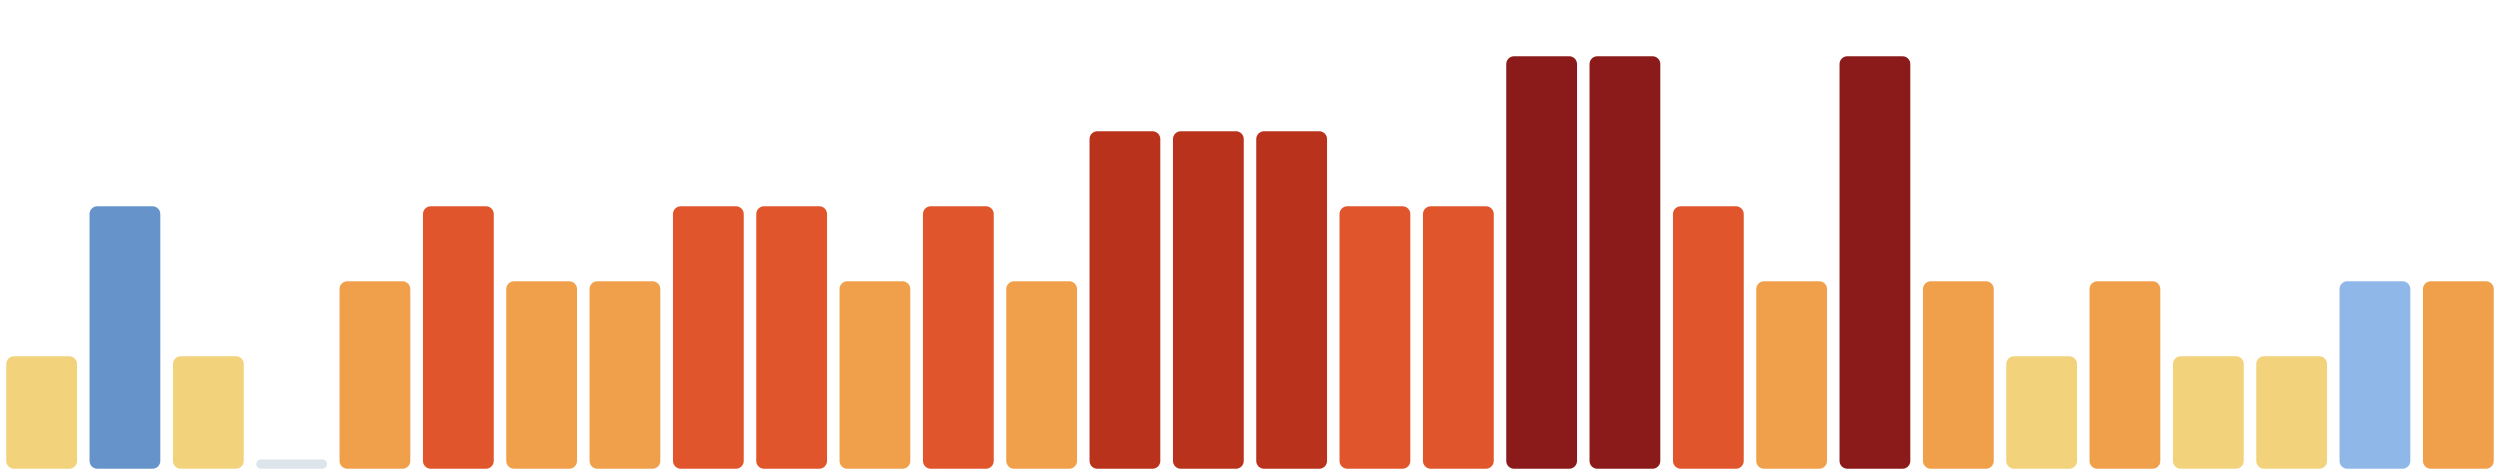
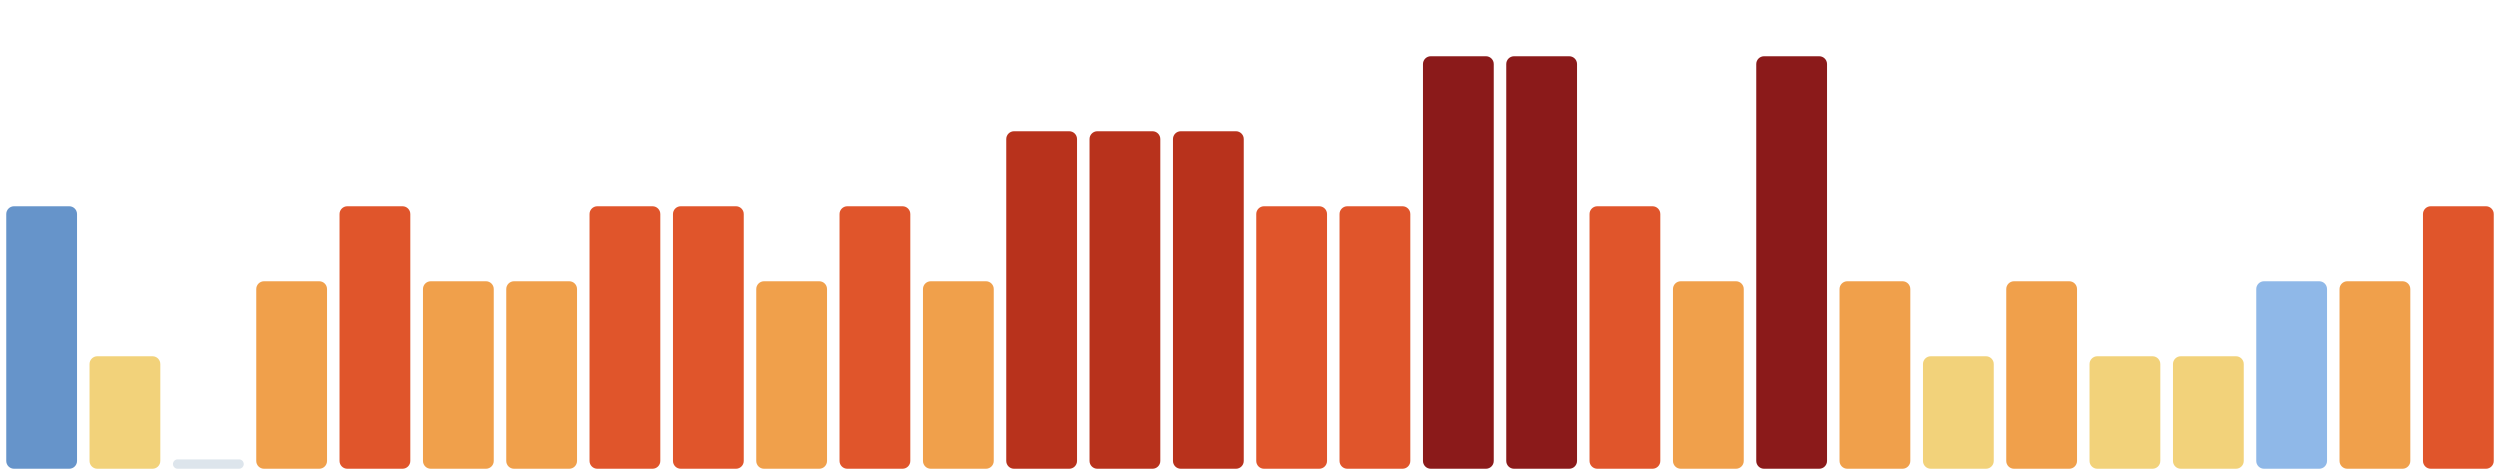
<svg xmlns="http://www.w3.org/2000/svg" viewBox="0 0 1600 300" width="1600" height="300" preserveAspectRatio="none" role="img" aria-label="Índice de huella climática de los últimos 30 días">
-   <rect x="4.0" y="228" width="45.3" height="72" rx="5" fill="#f2d27a" />
-   <rect x="57.3" y="132" width="45.3" height="168" rx="5" fill="#6694ca" />
-   <rect x="110.7" y="228" width="45.3" height="72" rx="5" fill="#f2d27a" />
-   <rect x="164.0" y="294" width="45.3" height="6" rx="3" fill="#9fb6c8" fill-opacity=".35" />
-   <rect x="217.3" y="180" width="45.3" height="120" rx="5" fill="#f0a04b" />
-   <rect x="270.7" y="132" width="45.3" height="168" rx="5" fill="#e0552b" />
+   <rect x="4.0" y="132" width="45.3" height="168" rx="5" fill="#6694ca" />
+   <rect x="57.3" y="228" width="45.3" height="72" rx="5" fill="#f2d27a" />
+   <rect x="110.7" y="294" width="45.3" height="6" rx="3" fill="#9fb6c8" fill-opacity=".35" />
+   <rect x="164.0" y="180" width="45.3" height="120" rx="5" fill="#f0a04b" />
+   <rect x="217.3" y="132" width="45.3" height="168" rx="5" fill="#e0552b" />
+   <rect x="270.7" y="180" width="45.3" height="120" rx="5" fill="#f0a04b" />
  <rect x="324.0" y="180" width="45.3" height="120" rx="5" fill="#f0a04b" />
-   <rect x="377.3" y="180" width="45.3" height="120" rx="5" fill="#f0a04b" />
+   <rect x="377.3" y="132" width="45.3" height="168" rx="5" fill="#e0552b" />
  <rect x="430.7" y="132" width="45.3" height="168" rx="5" fill="#e0552b" />
-   <rect x="484.0" y="132" width="45.3" height="168" rx="5" fill="#e0552b" />
-   <rect x="537.3" y="180" width="45.3" height="120" rx="5" fill="#f0a04b" />
-   <rect x="590.7" y="132" width="45.3" height="168" rx="5" fill="#e0552b" />
-   <rect x="644.0" y="180" width="45.3" height="120" rx="5" fill="#f0a04b" />
+   <rect x="484.0" y="180" width="45.3" height="120" rx="5" fill="#f0a04b" />
+   <rect x="537.3" y="132" width="45.3" height="168" rx="5" fill="#e0552b" />
+   <rect x="590.7" y="180" width="45.3" height="120" rx="5" fill="#f0a04b" />
+   <rect x="644.0" y="84" width="45.3" height="216" rx="5" fill="#b8321c" />
  <rect x="697.3" y="84" width="45.3" height="216" rx="5" fill="#b8321c" />
  <rect x="750.7" y="84" width="45.3" height="216" rx="5" fill="#b8321c" />
-   <rect x="804.0" y="84" width="45.3" height="216" rx="5" fill="#b8321c" />
+   <rect x="804.0" y="132" width="45.3" height="168" rx="5" fill="#e0552b" />
  <rect x="857.3" y="132" width="45.3" height="168" rx="5" fill="#e0552b" />
-   <rect x="910.7" y="132" width="45.3" height="168" rx="5" fill="#e0552b" />
+   <rect x="910.7" y="36" width="45.3" height="264" rx="5" fill="#8b1a1a" />
  <rect x="964.0" y="36" width="45.3" height="264" rx="5" fill="#8b1a1a" />
-   <rect x="1017.3" y="36" width="45.3" height="264" rx="5" fill="#8b1a1a" />
-   <rect x="1070.7" y="132" width="45.3" height="168" rx="5" fill="#e0552b" />
-   <rect x="1124.0" y="180" width="45.3" height="120" rx="5" fill="#f0a04b" />
-   <rect x="1177.3" y="36" width="45.3" height="264" rx="5" fill="#8b1a1a" />
-   <rect x="1230.7" y="180" width="45.3" height="120" rx="5" fill="#f0a04b" />
-   <rect x="1284.0" y="228" width="45.3" height="72" rx="5" fill="#f2d27a" />
-   <rect x="1337.3" y="180" width="45.3" height="120" rx="5" fill="#f0a04b" />
+   <rect x="1017.3" y="132" width="45.3" height="168" rx="5" fill="#e0552b" />
+   <rect x="1070.7" y="180" width="45.3" height="120" rx="5" fill="#f0a04b" />
+   <rect x="1124.0" y="36" width="45.3" height="264" rx="5" fill="#8b1a1a" />
+   <rect x="1177.3" y="180" width="45.3" height="120" rx="5" fill="#f0a04b" />
+   <rect x="1230.7" y="228" width="45.3" height="72" rx="5" fill="#f2d27a" />
+   <rect x="1284.0" y="180" width="45.3" height="120" rx="5" fill="#f0a04b" />
+   <rect x="1337.3" y="228" width="45.3" height="72" rx="5" fill="#f2d27a" />
  <rect x="1390.7" y="228" width="45.3" height="72" rx="5" fill="#f2d27a" />
-   <rect x="1444.0" y="228" width="45.3" height="72" rx="5" fill="#f2d27a" />
-   <rect x="1497.3" y="180" width="45.3" height="120" rx="5" fill="#8fb8e8" />
-   <rect x="1550.7" y="180" width="45.3" height="120" rx="5" fill="#f0a04b" />
+   <rect x="1444.0" y="180" width="45.3" height="120" rx="5" fill="#8fb8e8" />
+   <rect x="1497.3" y="180" width="45.3" height="120" rx="5" fill="#f0a04b" />
+   <rect x="1550.7" y="132" width="45.3" height="168" rx="5" fill="#e0552b" />
</svg>
